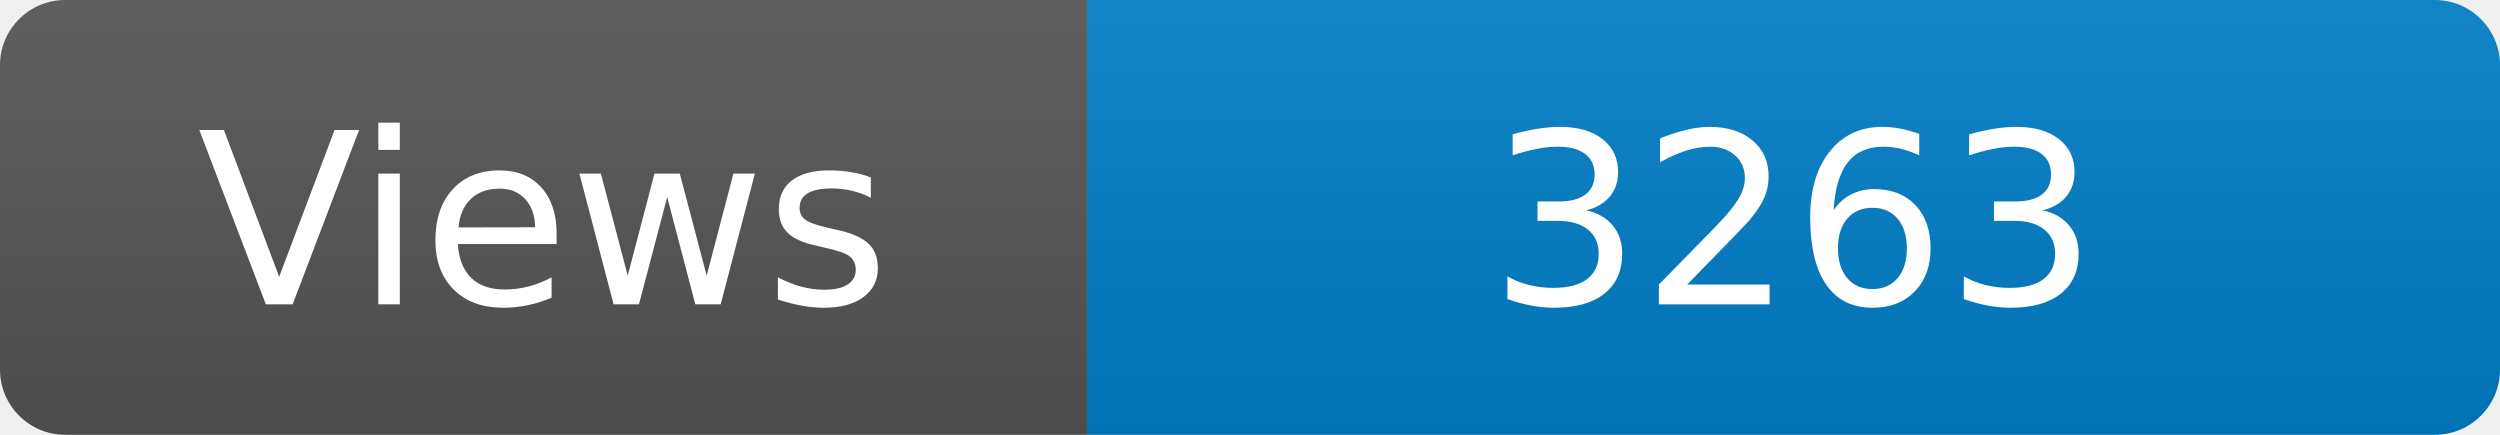
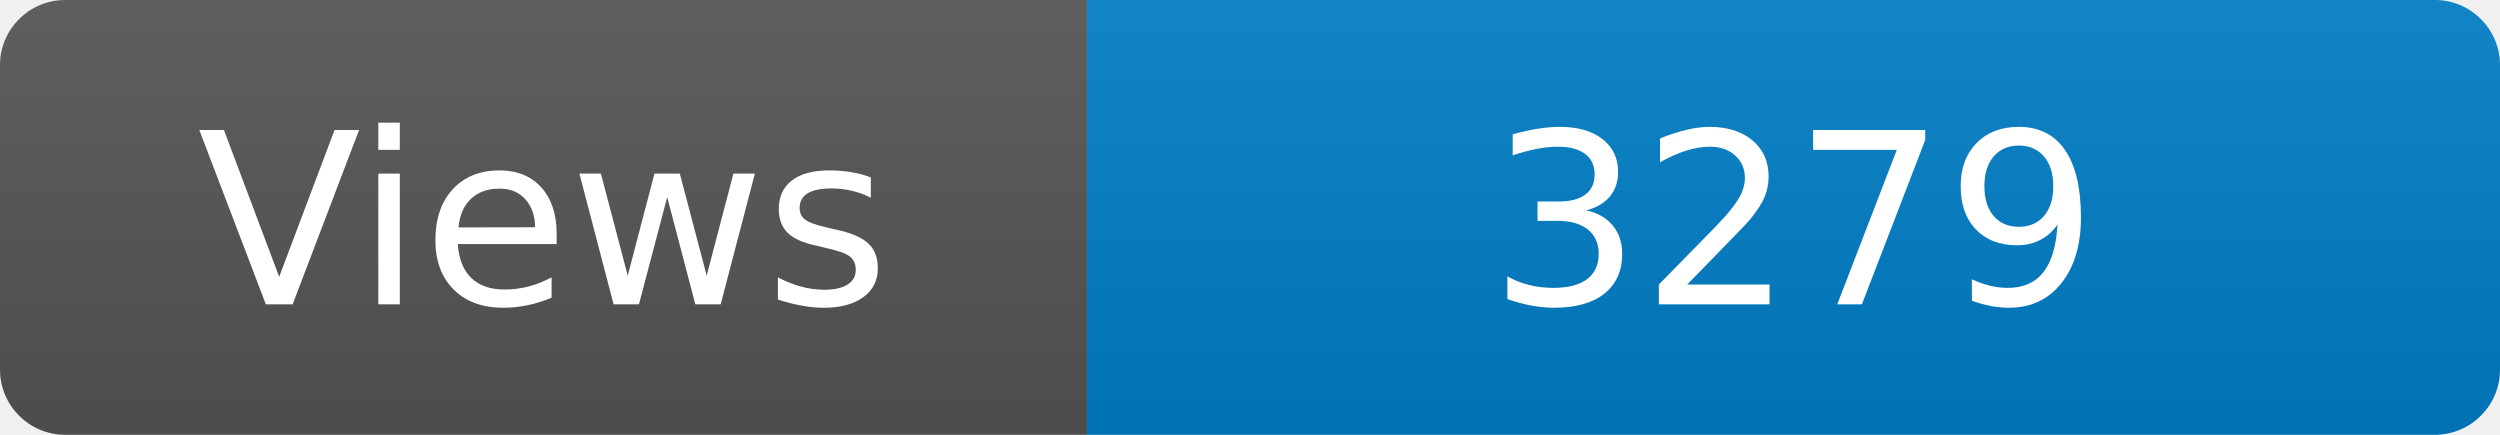
<svg xmlns="http://www.w3.org/2000/svg" width="115" height="20" role="img" aria-label="Maintained?: yes">
  <linearGradient id="s" x2="0" y2="100%">
    <stop offset="0" stop-color="#bbb" stop-opacity=".1" />
    <stop offset="1" stop-opacity=".1" />
  </linearGradient>
  <clipPath id="r">
    <rect width="115" height="20" rx="3" fill="#fff" />
  </clipPath>
  <g clip-path="url(#r)">
    <rect width="50" height="20" fill="#555" />
    <rect x="50" width="160" height="20" fill="#007ec6" />
    <rect width="115" height="20" fill="url(#s)" />
  </g>
  <g fill="#fff" text-anchor="middle" font-family="Verdana,Geneva,DejaVu Sans,sans-serif" font-size="110">
    <text x="250" y="140" transform="scale(.1)" fill="#fff">Views</text>
-     <text x="825" y="140" transform="scale(.1)" fill="#fff">3263</text>
+     <text x="825" y="140" transform="scale(.1)" fill="#fff">3279</text>
  </g>
</svg>
